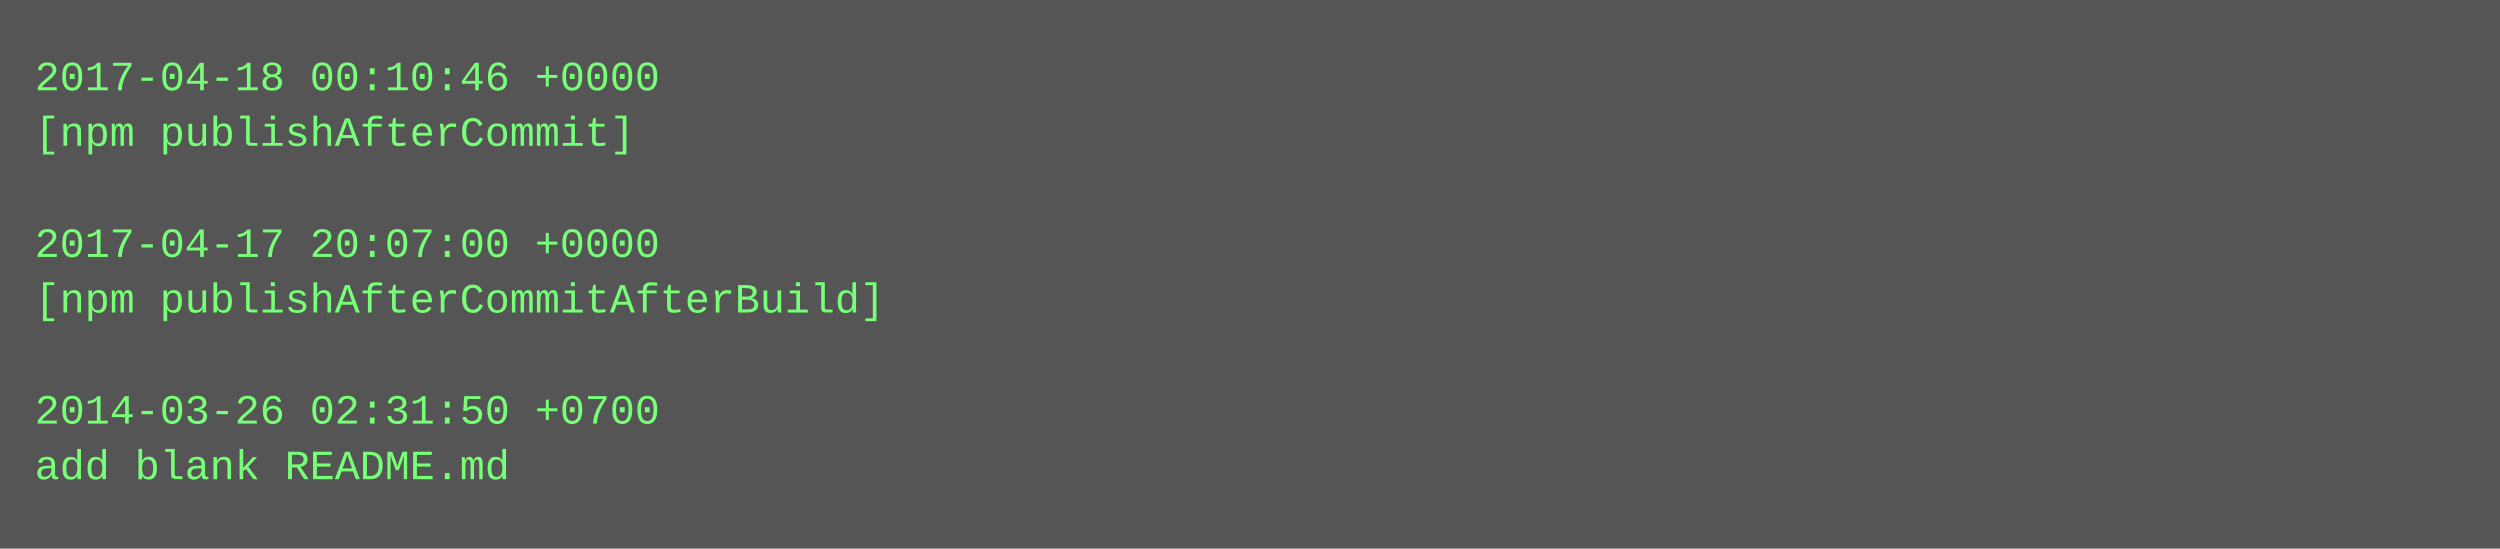
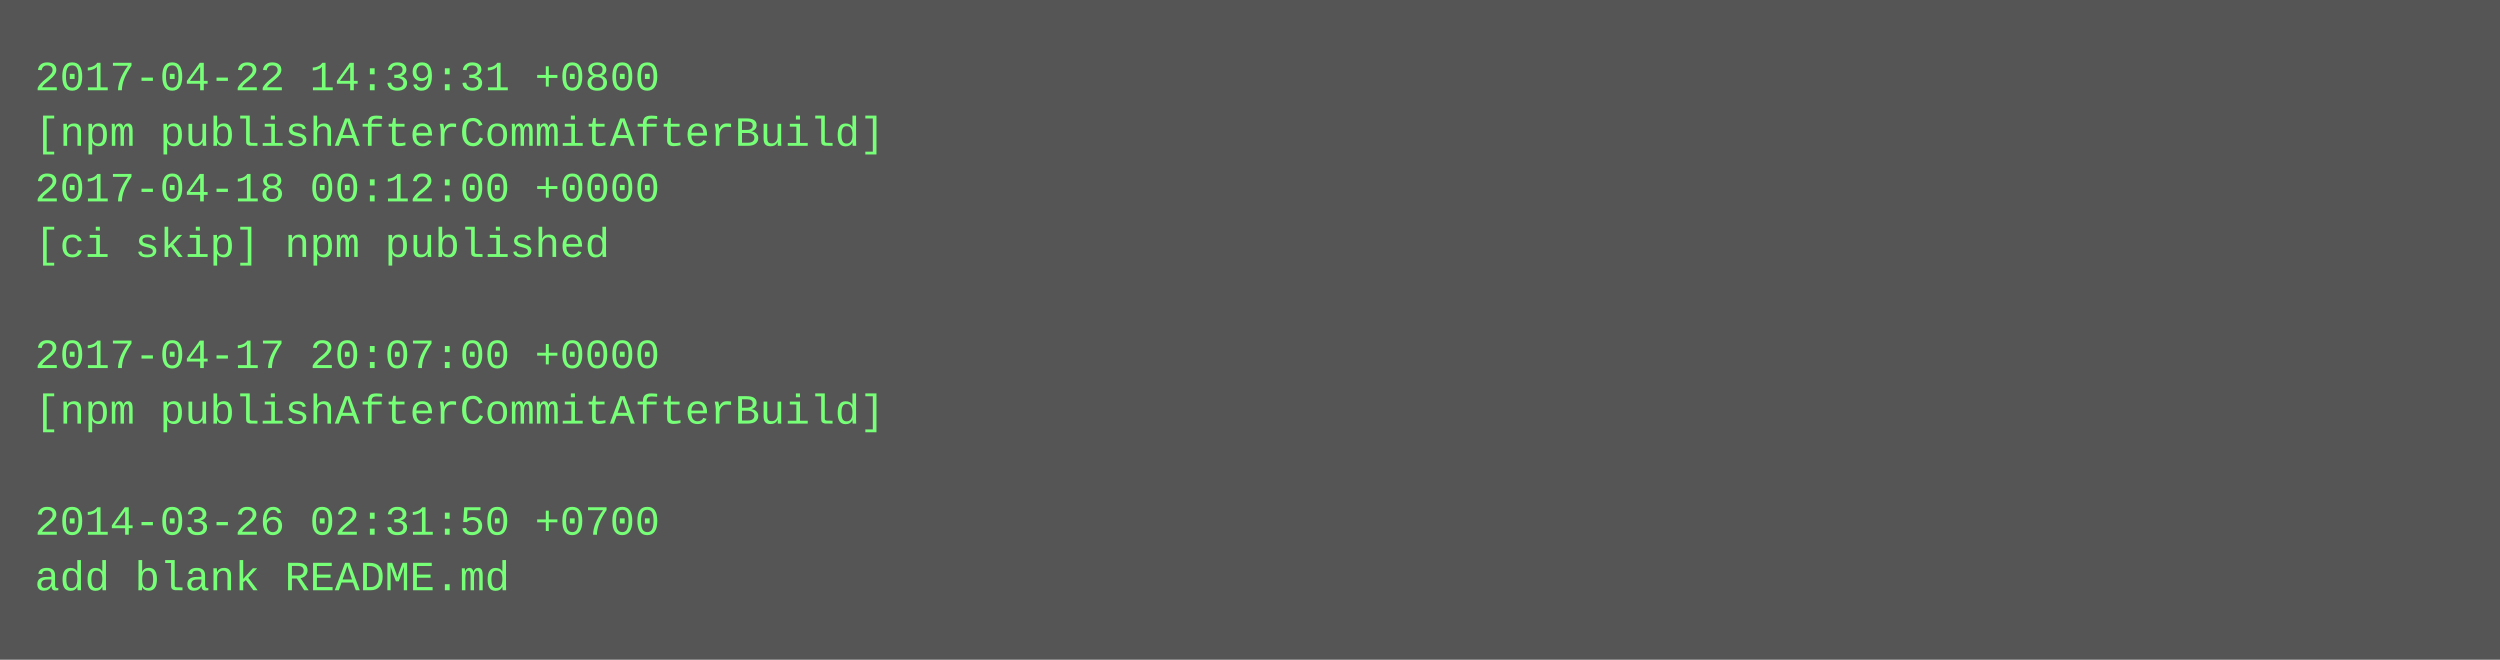
- <svg xmlns="http://www.w3.org/2000/svg" height="158" width="720">
-   <rect height="158" fill="#555" width="720" />
+ <svg xmlns="http://www.w3.org/2000/svg" height="190" width="720">
+   <rect height="190" fill="#555" width="720" />
  <text fill="#7f7" font-family="Courier New" font-size="12" xml:space="preserve">
-     <tspan x="10" y="26">2017-04-18 00:10:46 +0000</tspan>
-     <tspan x="10" y="42">[npm publishAfterCommit]</tspan>
-     <tspan x="10" y="58" />
-     <tspan x="10" y="74">2017-04-17 20:07:00 +0000</tspan>
-     <tspan x="10" y="90">[npm publishAfterCommitAfterBuild]</tspan>
-     <tspan x="10" y="106" />
-     <tspan x="10" y="122">2014-03-26 02:31:50 +0700</tspan>
-     <tspan x="10" y="138">add blank README.md</tspan>
+     <tspan x="10" y="26">2017-04-22 14:39:31 +0800</tspan>
+     <tspan x="10" y="42">[npm publishAfterCommitAfterBuild]</tspan>
+     <tspan x="10" y="58">2017-04-18 00:12:00 +0000</tspan>
+     <tspan x="10" y="74">[ci skip] npm published</tspan>
+     <tspan x="10" y="90" />
+     <tspan x="10" y="106">2017-04-17 20:07:00 +0000</tspan>
+     <tspan x="10" y="122">[npm publishAfterCommitAfterBuild]</tspan>
+     <tspan x="10" y="138" />
+     <tspan x="10" y="154">2014-03-26 02:31:50 +0700</tspan>
+     <tspan x="10" y="170">add blank README.md</tspan>
  </text>
</svg>
